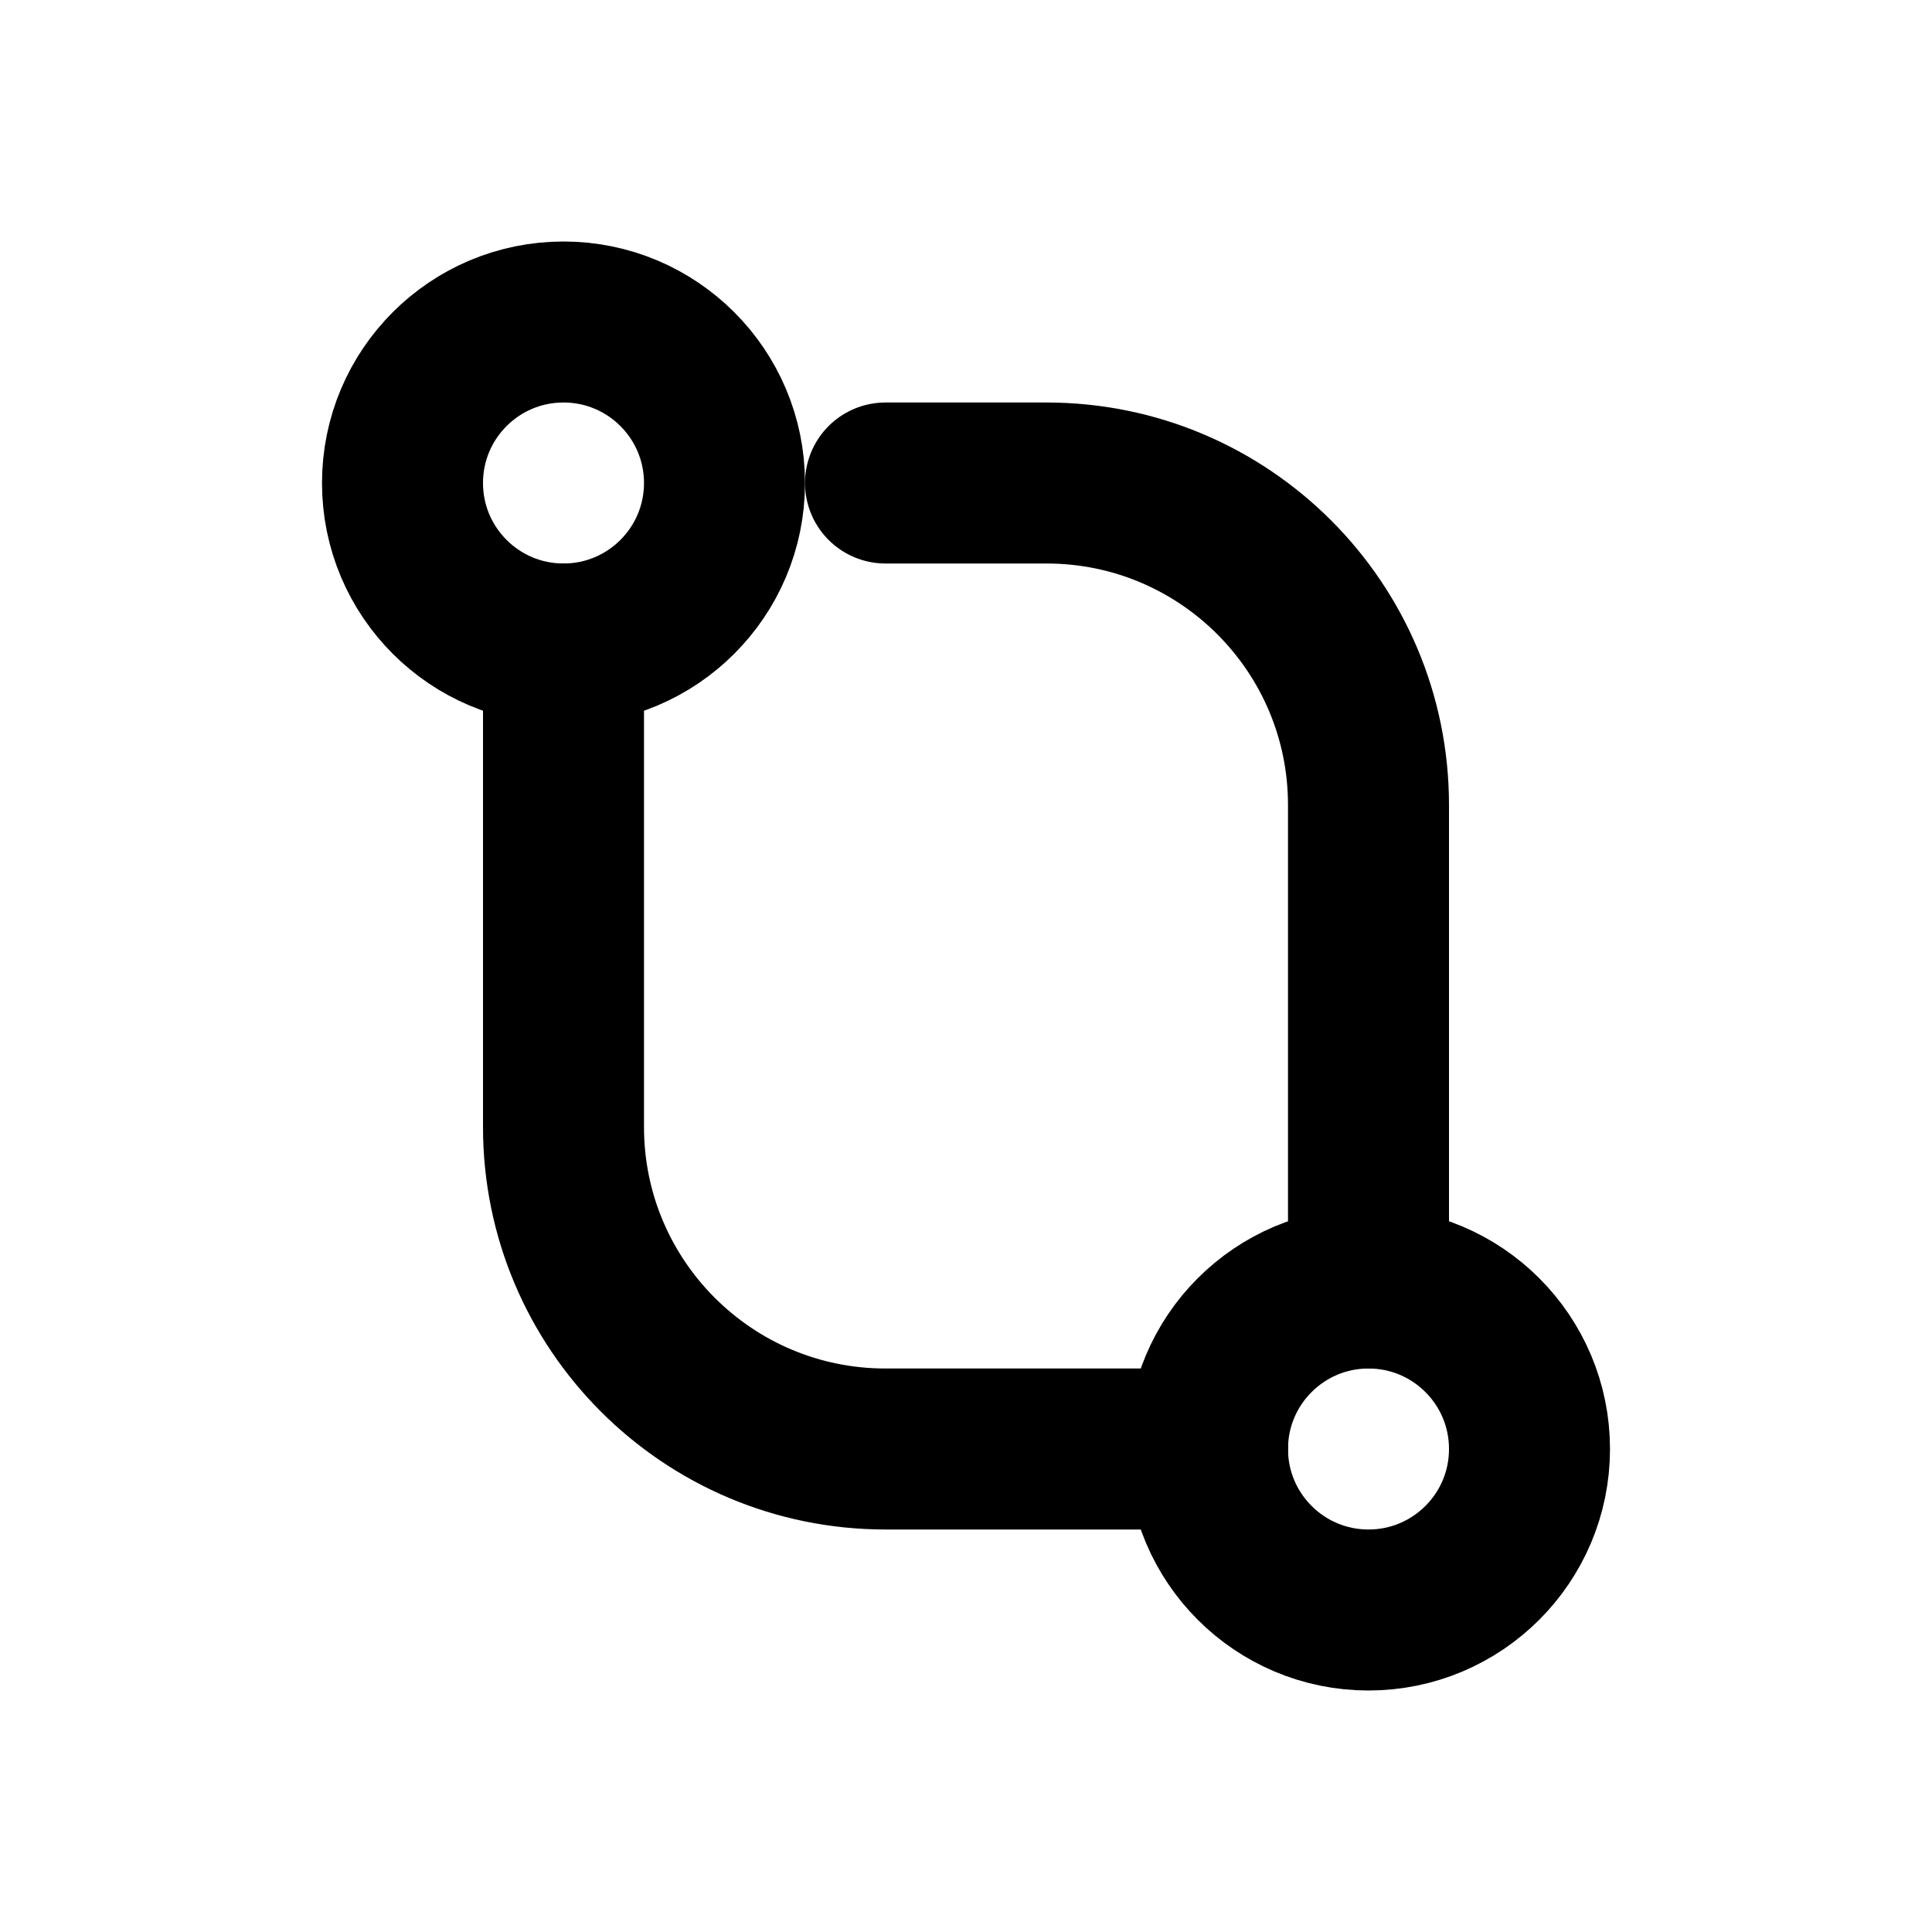
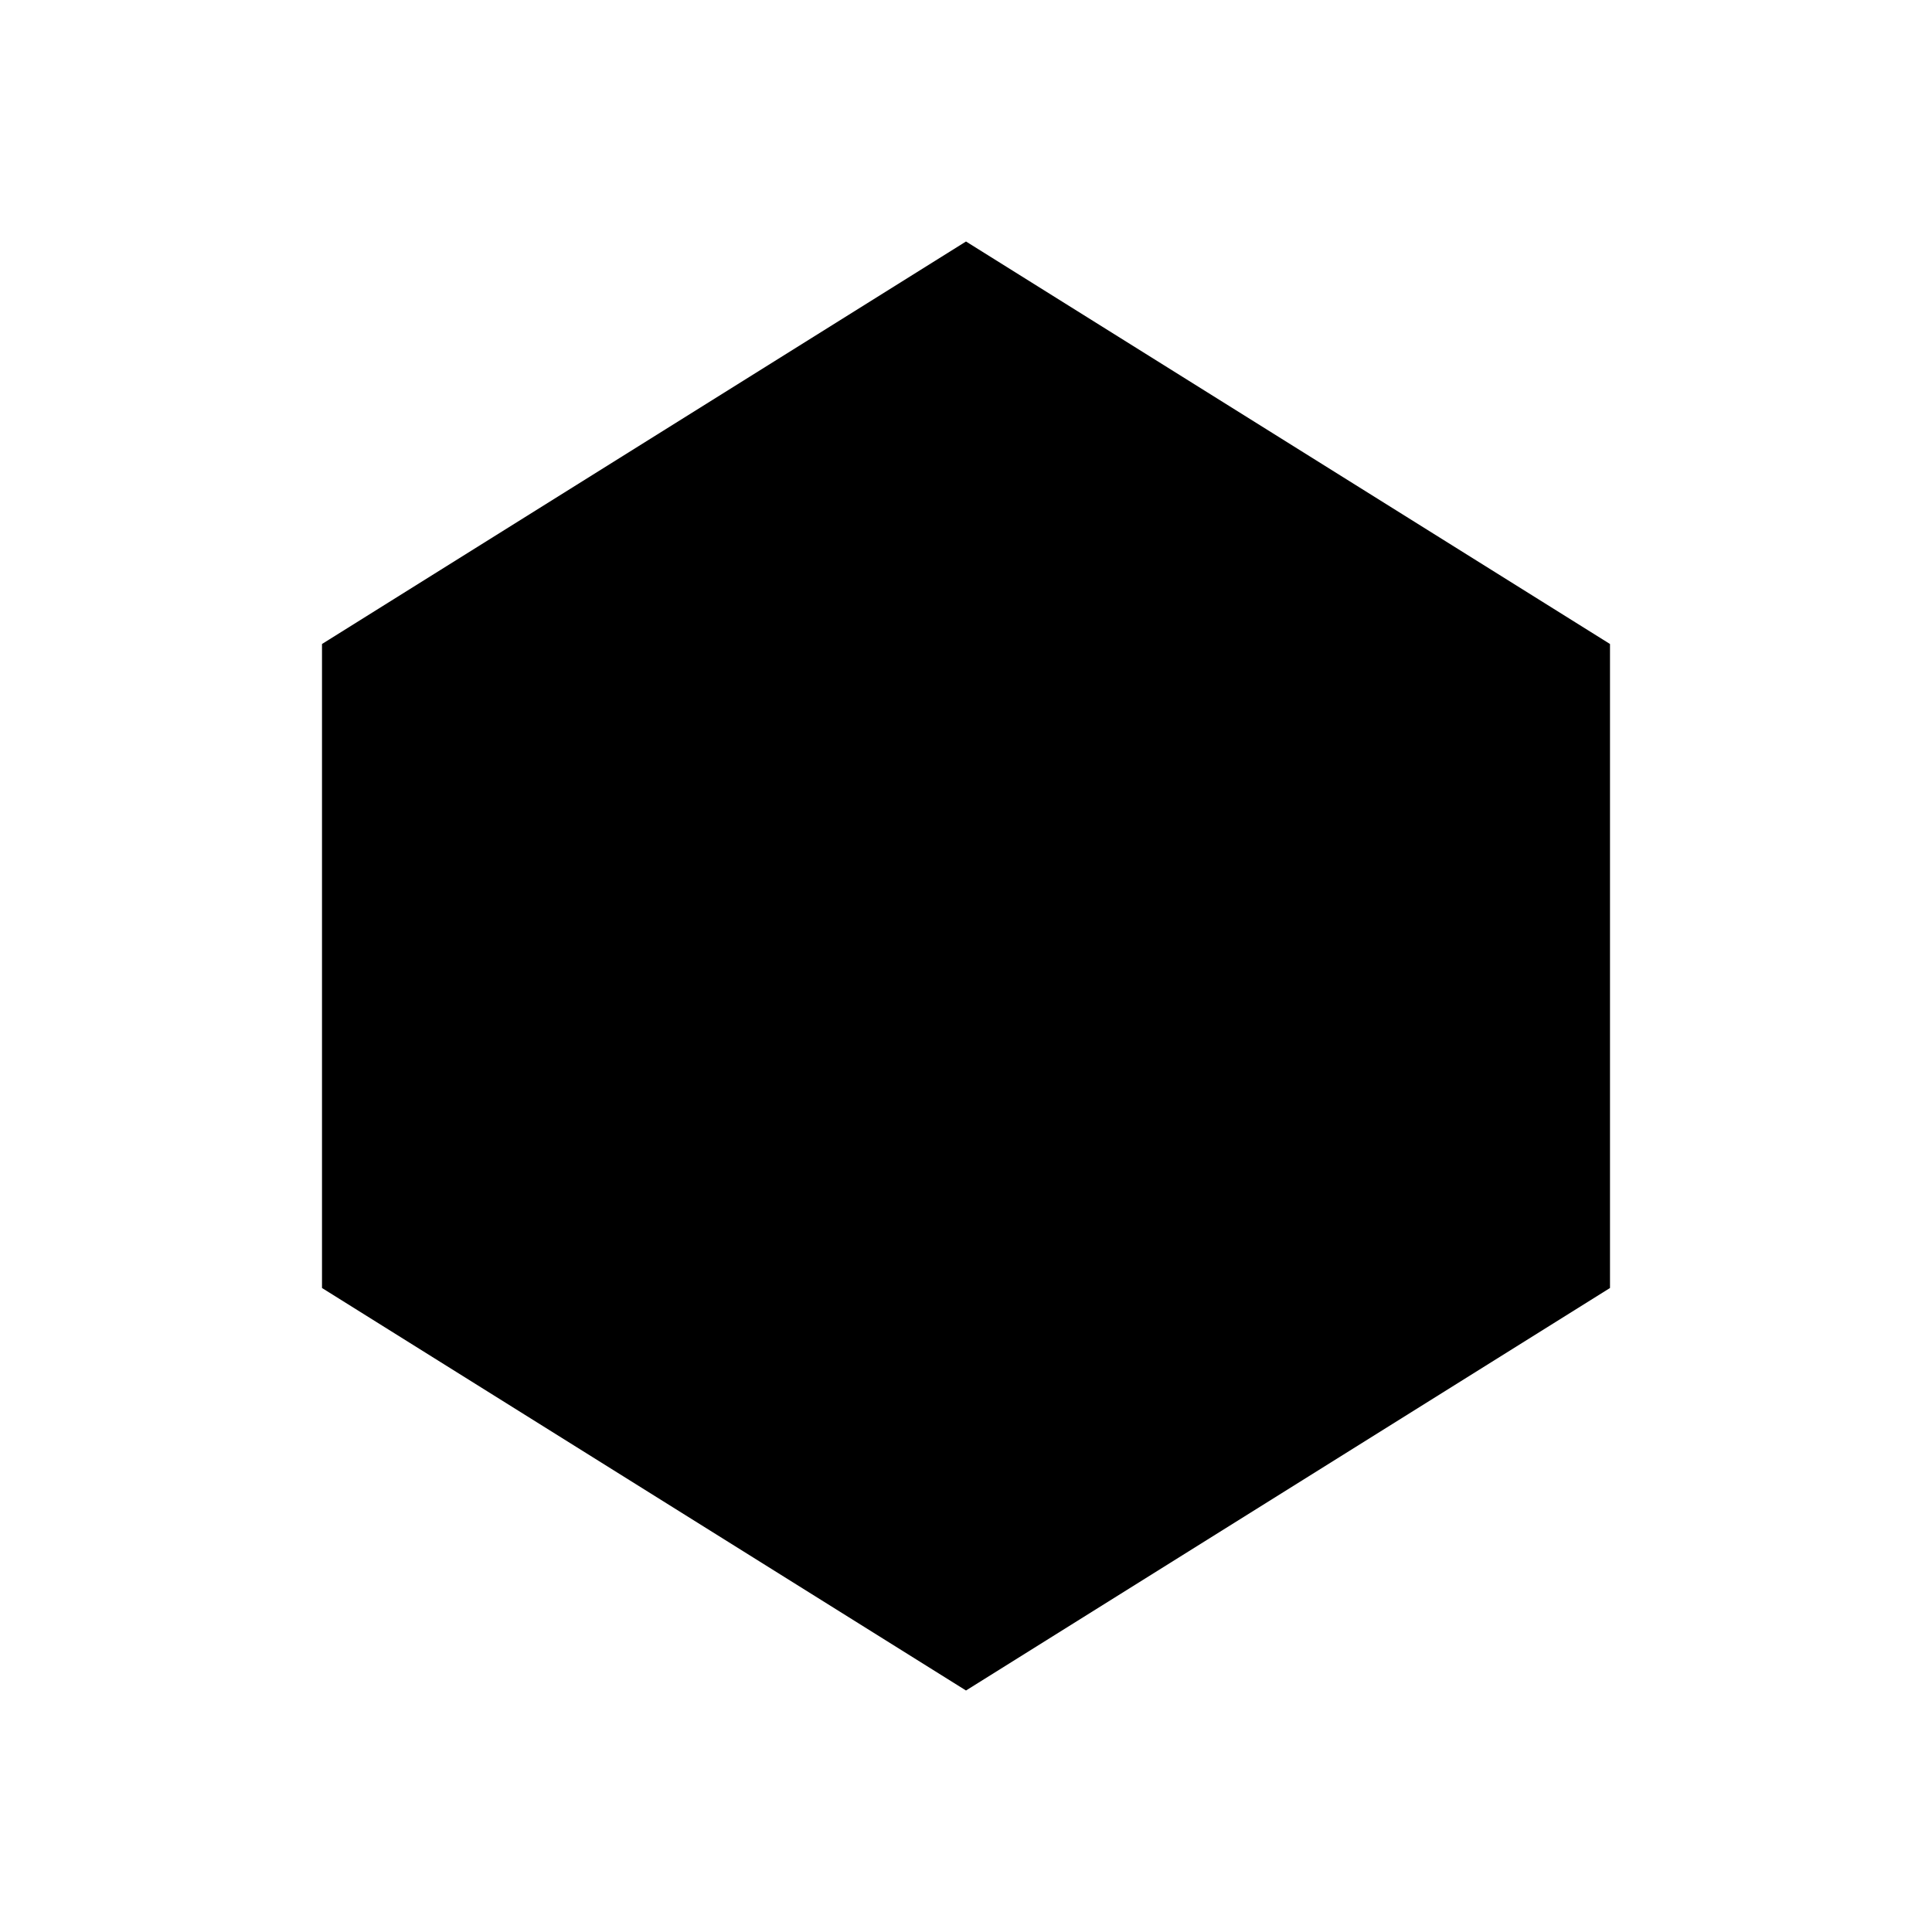
- <svg xmlns="http://www.w3.org/2000/svg" viewBox="0 0 24 24" fill="none" stroke="currentColor" stroke-width="2" stroke-linecap="round" stroke-linejoin="round">
-   <circle cx="7" cy="6" r="2" />
-   <circle cx="17" cy="18" r="2" />
-   <path d="M7 8v6a4 4 0 0 0 4 4h4M17 16v-6a4 4 0 0 0-4-4h-2" />
+ <svg xmlns="http://www.w3.org/2000/svg" viewBox="0 0 24 24" fill="currentColor">
+   <path d="M12 3 20 8v8l-8 5-8-5V8z" />
</svg>
